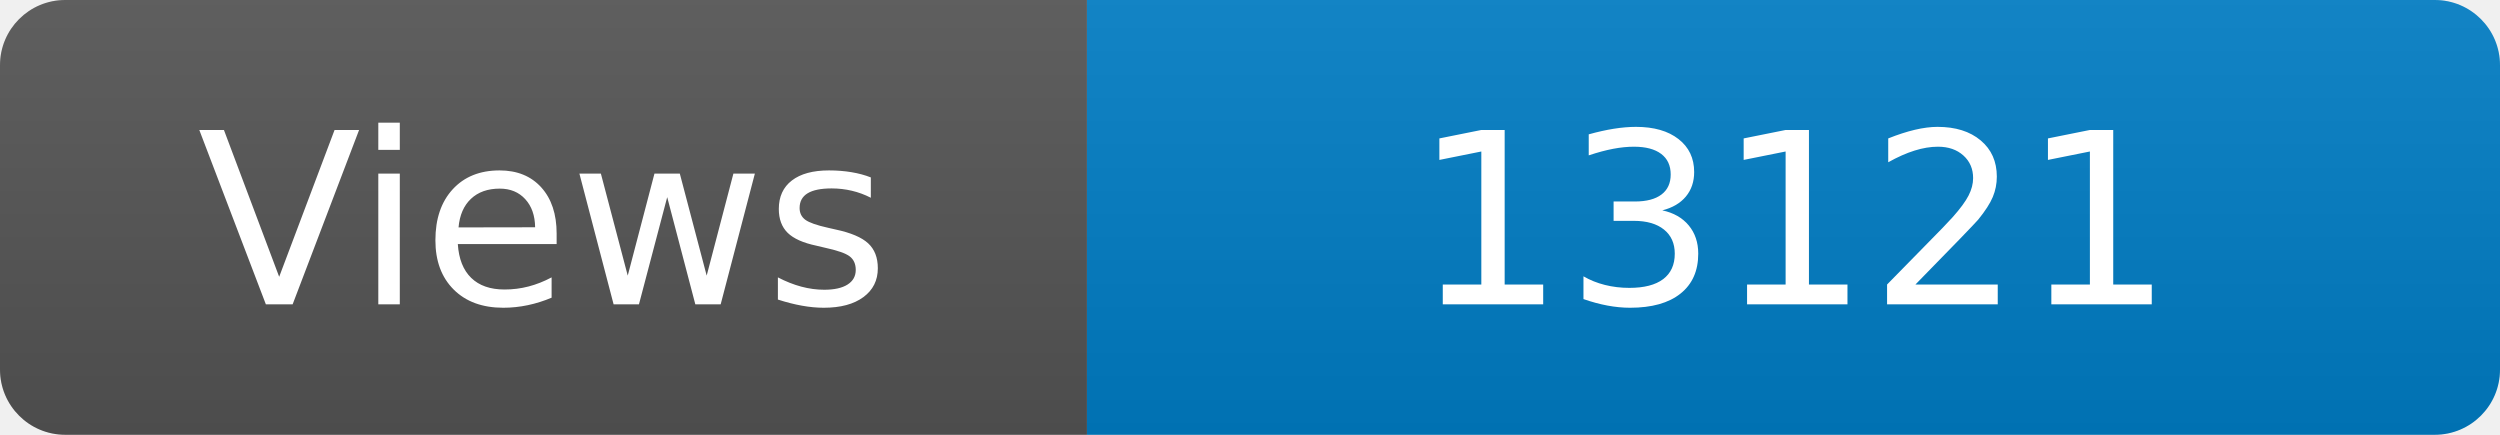
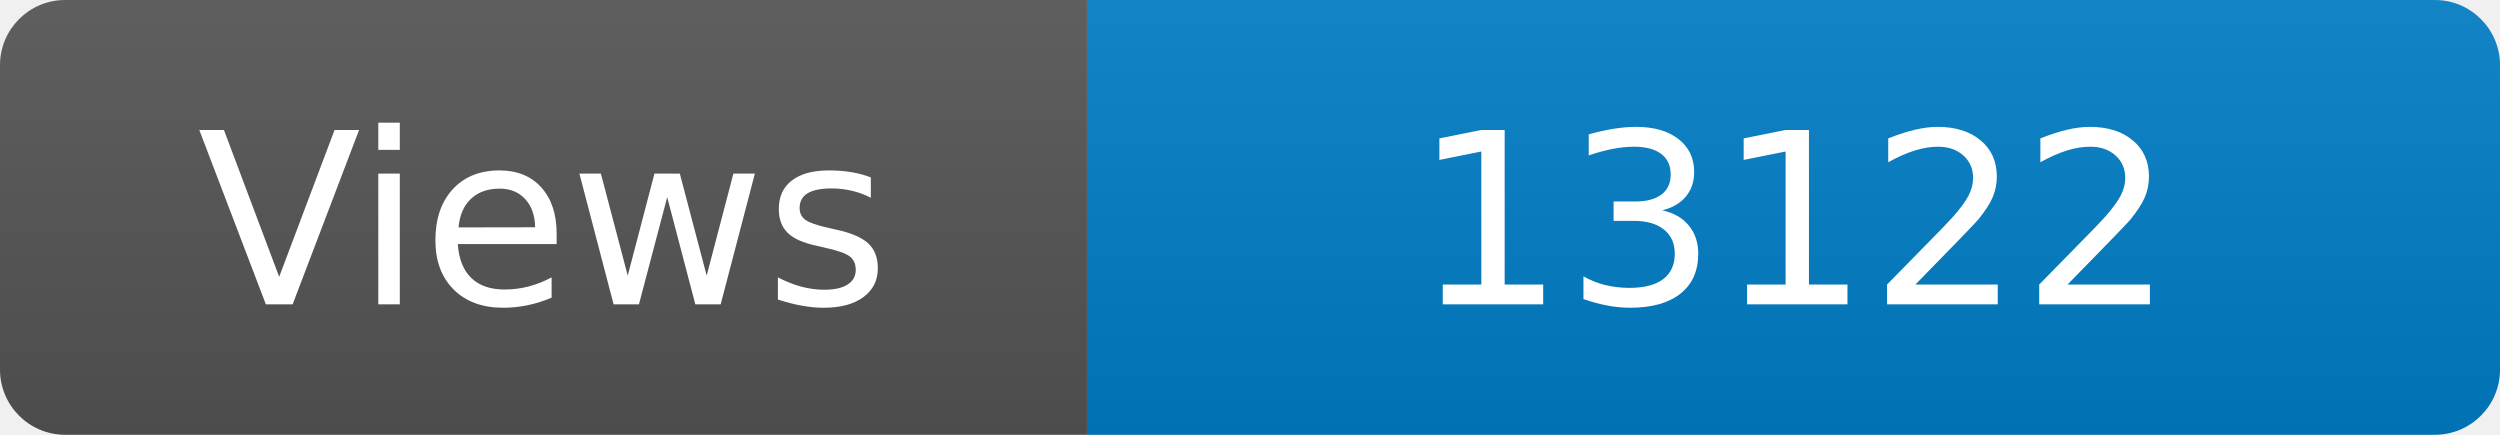
<svg xmlns="http://www.w3.org/2000/svg" width="115" height="20" role="img" aria-label="Maintained?: yes">
  <linearGradient id="s" x2="0" y2="100%">
    <stop offset="0" stop-color="#bbb" stop-opacity=".1" />
    <stop offset="1" stop-opacity=".1" />
  </linearGradient>
  <clipPath id="r">
    <rect width="115" height="20" rx="3" fill="#fff" />
  </clipPath>
  <g clip-path="url(#r)">
    <rect width="50" height="20" fill="#555" />
    <rect x="50" width="160" height="20" fill="#007ec6" />
    <rect width="115" height="20" fill="url(#s)" />
  </g>
  <g fill="#fff" text-anchor="middle" font-family="Verdana,Geneva,DejaVu Sans,sans-serif" font-size="110">
    <text x="250" y="140" transform="scale(.1)" fill="#fff">Views</text>
-     <text x="825" y="140" transform="scale(.1)" fill="#fff">13121</text>
+     <text x="825" y="140" transform="scale(.1)" fill="#fff">13122</text>
  </g>
</svg>
